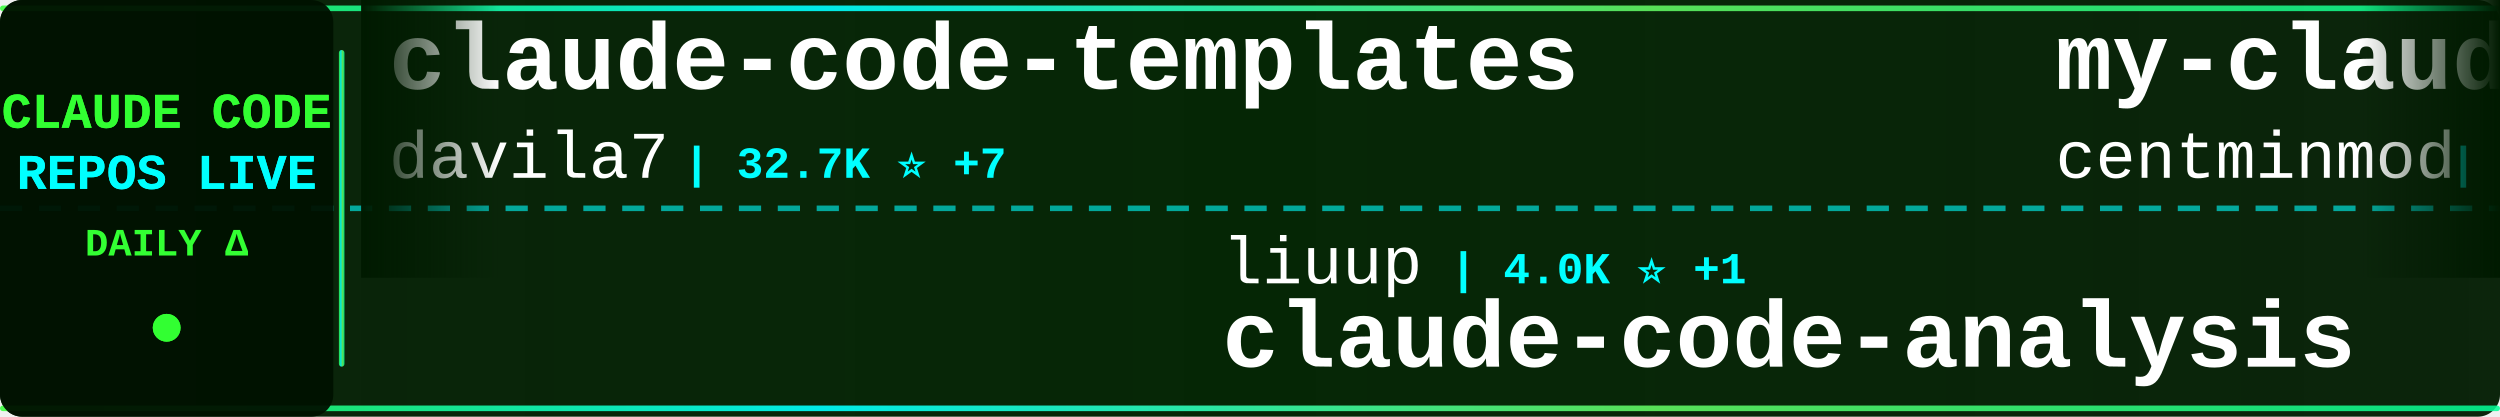
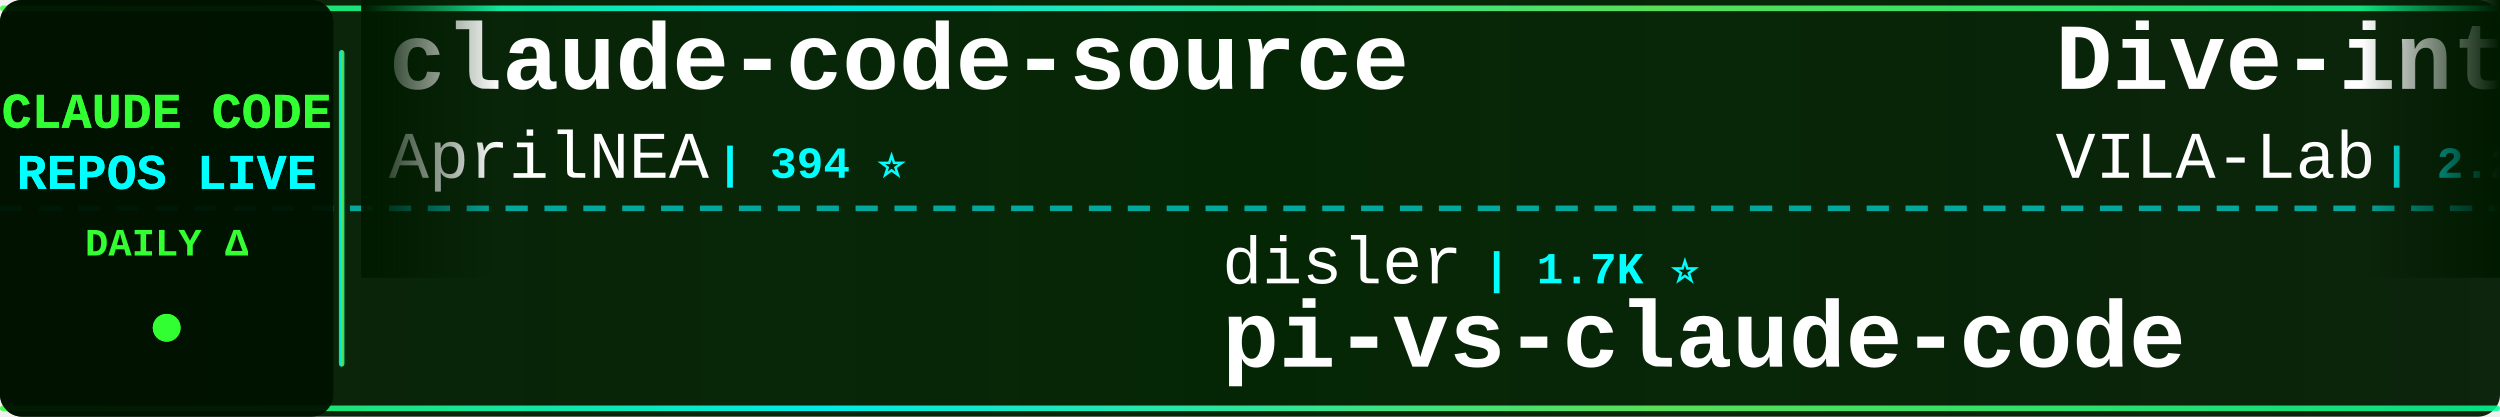
<svg xmlns="http://www.w3.org/2000/svg" width="900" height="150">
  <defs>
    <linearGradient id="tickerBg" x1="0%" y1="0%" x2="100%" y2="0%">
      <stop offset="0%" style="stop-color:#001a00;stop-opacity:0.95" />
      <stop offset="50%" style="stop-color:#002200;stop-opacity:0.98" />
      <stop offset="100%" style="stop-color:#001a00;stop-opacity:0.95" />
    </linearGradient>
    <linearGradient id="borderGrad" x1="0%" y1="0%" x2="100%" y2="0%">
      <stop offset="0%" style="stop-color:#33ff33;stop-opacity:0.85">
        <animate attributeName="stop-opacity" values="0.85;1;0.85" dur="2s" repeatCount="indefinite" />
      </stop>
      <stop offset="33%" style="stop-color:#00ffff;stop-opacity:0.9">
        <animate attributeName="stop-opacity" values="0.9;1;0.9" dur="2.2s" repeatCount="indefinite" />
      </stop>
      <stop offset="66%" style="stop-color:#66ff66;stop-opacity:0.85">
        <animate attributeName="stop-opacity" values="0.85;1;0.85" dur="1.8s" repeatCount="indefinite" />
      </stop>
      <stop offset="100%" style="stop-color:#00ff99;stop-opacity:0.85">
        <animate attributeName="stop-opacity" values="0.85;1;0.85" dur="2s" repeatCount="indefinite" />
      </stop>
    </linearGradient>
    <filter id="textGlow">
      <feGaussianBlur stdDeviation="0.1" result="coloredBlur" />
      <feMerge>
        <feMergeNode in="coloredBlur" />
        <feMergeNode in="SourceGraphic" />
      </feMerge>
    </filter>
    <filter id="metricGlow">
      <feGaussianBlur stdDeviation="0.2" result="coloredBlur" />
      <feMerge>
        <feMergeNode in="coloredBlur" />
        <feMergeNode in="SourceGraphic" />
      </feMerge>
    </filter>
    <linearGradient id="leftFade" x1="0%" y1="0%" x2="100%" y2="0%">
      <stop offset="0%" style="stop-color:#001a00;stop-opacity:1" />
      <stop offset="100%" style="stop-color:#001a00;stop-opacity:0" />
    </linearGradient>
    <linearGradient id="rightFade" x1="0%" y1="0%" x2="100%" y2="0%">
      <stop offset="0%" style="stop-color:#001a00;stop-opacity:0" />
      <stop offset="100%" style="stop-color:#001a00;stop-opacity:1" />
    </linearGradient>
  </defs>
  <rect width="900" height="150" fill="url(#tickerBg)" rx="8" />
  <rect x="0" y="2" width="900" height="2" fill="url(#borderGrad)" rx="1" />
  <rect x="0" y="146" width="900" height="2" fill="url(#borderGrad)" rx="1" />
  <line x1="0" y1="75" x2="900" y2="75" stroke="#00ffff" stroke-width="2" stroke-dasharray="8 6" opacity="0.6" />
  <rect x="0" y="0" width="120" height="150" fill="#001100" opacity="0.95" rx="8" />
  <text x="60" y="46" font-family="'Courier New', monospace" font-size="18" font-weight="bold" fill="#33ff33" text-anchor="middle" filter="url(#textGlow)">
    CLAUDE CODE
  </text>
  <text x="60" y="68" font-family="'Courier New', monospace" font-size="18" font-weight="bold" fill="#00ffff" text-anchor="middle" filter="url(#textGlow)">
    REPOS LIVE
  </text>
  <text x="60" y="92" font-family="'Courier New', monospace" font-size="14" font-weight="bold" fill="#33ff33" text-anchor="middle">
    DAILY Δ
  </text>
  <circle cx="60" cy="118" r="5" fill="#33ff33" filter="url(#metricGlow)">
    <animate attributeName="r" values="4;6;4" dur="1.5s" repeatCount="indefinite" />
    <animate attributeName="opacity" values="0.6;1;0.6" dur="1.5s" repeatCount="indefinite" />
  </circle>
  <rect x="122" y="18" width="2" height="114" fill="url(#borderGrad)" rx="1" />
  <clipPath id="tickerClip">
    <rect x="130" y="0" width="770" height="150" />
  </clipPath>
  <g clip-path="url(#tickerClip)">
    <g id="tickerItems">
      <animateTransform attributeName="transform" attributeType="XML" type="translate" from="0 0" to="-3000 0" dur="54s" repeatCount="indefinite" />
      <g transform="translate(0, 0)">
-         <text x="140" y="32" font-family="'Courier New', monospace" font-size="34" font-weight="bold" fill="#ffffff">claude-code-templates</text>
-         <text x="140" y="64" font-family="'Courier New', monospace" font-size="24" font-weight="normal" fill="#ffffff" opacity="1.0">davila7</text>
-         <text x="246" y="64" font-family="'Courier New', monospace" font-size="16" font-weight="bold" fill="#00ffff"> | 32.7K ⭐ +7</text>
+         <text x="140" y="32" font-family="'Courier New', monospace" font-size="34" font-weight="bold" fill="#ffffff">claude-code-source</text>
+         <text x="140" y="64" font-family="'Courier New', monospace" font-size="24" font-weight="normal" fill="#ffffff" opacity="1.0">AprilNEA</text>
+         <text x="258" y="64" font-family="'Courier New', monospace" font-size="16" font-weight="bold" fill="#00ffff"> | 394 ⭐</text>
      </g>
      <g transform="translate(300, 0)">
-         <text x="140" y="102" font-family="'Courier New', monospace" font-size="24" font-weight="normal" fill="#ffffff" opacity="1.0">liuup</text>
-         <text x="222" y="102" font-family="'Courier New', monospace" font-size="16" font-weight="bold" fill="#00ffff"> | 4.0K ⭐ +1</text>
-         <text x="140" y="132" font-family="'Courier New', monospace" font-size="34" font-weight="bold" fill="#ffffff">claude-code-analysis</text>
+         <text x="140" y="102" font-family="'Courier New', monospace" font-size="24" font-weight="normal" fill="#ffffff" opacity="1.0">disler</text>
+         <text x="234" y="102" font-family="'Courier New', monospace" font-size="16" font-weight="bold" fill="#00ffff"> | 1.7K ⭐</text>
+         <text x="140" y="132" font-family="'Courier New', monospace" font-size="34" font-weight="bold" fill="#ffffff">pi-vs-claude-code</text>
      </g>
      <g transform="translate(600, 0)">
-         <text x="140" y="32" font-family="'Courier New', monospace" font-size="34" font-weight="bold" fill="#ffffff">my-claude-code-setup</text>
-         <text x="140" y="64" font-family="'Courier New', monospace" font-size="24" font-weight="normal" fill="#ffffff" opacity="1.0">centminmod</text>
-         <text x="282" y="64" font-family="'Courier New', monospace" font-size="16" font-weight="bold" fill="#00ffff"> | 2.7K ⭐</text>
+         <text x="140" y="32" font-family="'Courier New', monospace" font-size="34" font-weight="bold" fill="#ffffff">Dive-into-Claude-Code</text>
+         <text x="140" y="64" font-family="'Courier New', monospace" font-size="24" font-weight="normal" fill="#ffffff" opacity="1.0">VILA-Lab</text>
+         <text x="258" y="64" font-family="'Courier New', monospace" font-size="16" font-weight="bold" fill="#00ffff"> | 2.2K ⭐</text>
      </g>
      <g transform="translate(900, 0)">
-         <text x="140" y="102" font-family="'Courier New', monospace" font-size="24" font-weight="normal" fill="#ffffff" opacity="1.0">edmund-io</text>
-         <text x="270" y="102" font-family="'Courier New', monospace" font-size="16" font-weight="bold" fill="#00ffff"> | 1.5K ⭐ +1</text>
-         <text x="140" y="132" font-family="'Courier New', monospace" font-size="34" font-weight="bold" fill="#ffffff">edmunds-claude-code</text>
+         <text x="140" y="102" font-family="'Courier New', monospace" font-size="24" font-weight="normal" fill="#ffffff" opacity="1.0">ykdojo</text>
+         <text x="234" y="102" font-family="'Courier New', monospace" font-size="16" font-weight="bold" fill="#00ffff"> | 10.2K ⭐</text>
+         <text x="140" y="132" font-family="'Courier New', monospace" font-size="34" font-weight="bold" fill="#ffffff">claude-code-tips</text>
      </g>
      <g transform="translate(1200, 0)">
-         <text x="140" y="32" font-family="'Courier New', monospace" font-size="34" font-weight="bold" fill="#ffffff">claude-code-proxy</text>
-         <text x="140" y="64" font-family="'Courier New', monospace" font-size="24" font-weight="normal" fill="#ffffff" opacity="1.0">fuergaosi233</text>
-         <text x="306" y="64" font-family="'Courier New', monospace" font-size="16" font-weight="bold" fill="#00ffff"> | 2.8K ⭐</text>
+         <text x="140" y="32" font-family="'Courier New', monospace" font-size="34" font-weight="bold" fill="#ffffff">claude-code</text>
+         <text x="140" y="64" font-family="'Courier New', monospace" font-size="24" font-weight="normal" fill="#ffffff" opacity="1.0">jarmuine</text>
+         <text x="258" y="64" font-family="'Courier New', monospace" font-size="16" font-weight="bold" fill="#00ffff"> | 2.3K ⭐</text>
      </g>
      <g transform="translate(1500, 0)">
-         <text x="140" y="102" font-family="'Courier New', monospace" font-size="24" font-weight="normal" fill="#ffffff" opacity="1.0">wanshuiyin</text>
-         <text x="282" y="102" font-family="'Courier New', monospace" font-size="16" font-weight="bold" fill="#00ffff"> | 17.6K ⭐ +9</text>
-         <text x="140" y="132" font-family="'Courier New', monospace" font-size="34" font-weight="bold" fill="#ffffff">Auto-claude-code-researc...</text>
+         <text x="140" y="102" font-family="'Courier New', monospace" font-size="24" font-weight="normal" fill="#ffffff" opacity="1.0">multica-ai</text>
+         <text x="282" y="102" font-family="'Courier New', monospace" font-size="16" font-weight="bold" fill="#00ffff"> | 220.9K ⭐ +76</text>
+         <text x="140" y="132" font-family="'Courier New', monospace" font-size="34" font-weight="bold" fill="#ffffff">andrej-karpathy-skills</text>
      </g>
      <g transform="translate(1800, 0)">
-         <text x="140" y="32" font-family="'Courier New', monospace" font-size="34" font-weight="bold" fill="#ffffff">claude-code-rev</text>
-         <text x="140" y="64" font-family="'Courier New', monospace" font-size="24" font-weight="normal" fill="#ffffff" opacity="1.0">oboard</text>
-         <text x="234" y="64" font-family="'Courier New', monospace" font-size="16" font-weight="bold" fill="#00ffff"> | 3.3K ⭐</text>
+         <text x="140" y="32" font-family="'Courier New', monospace" font-size="34" font-weight="bold" fill="#ffffff">awesome-claude-code-suba...</text>
+         <text x="140" y="64" font-family="'Courier New', monospace" font-size="24" font-weight="normal" fill="#ffffff" opacity="1.0">VoltAgent</text>
+         <text x="270" y="64" font-family="'Courier New', monospace" font-size="16" font-weight="bold" fill="#00ffff"> | 25.8K ⭐ +6</text>
      </g>
      <g transform="translate(2100, 0)">
-         <text x="140" y="102" font-family="'Courier New', monospace" font-size="24" font-weight="normal" fill="#ffffff" opacity="1.0">AprilNEA</text>
-         <text x="258" y="102" font-family="'Courier New', monospace" font-size="16" font-weight="bold" fill="#00ffff"> | 394 ⭐</text>
-         <text x="140" y="132" font-family="'Courier New', monospace" font-size="34" font-weight="bold" fill="#ffffff">claude-code-source</text>
+         <text x="140" y="102" font-family="'Courier New', monospace" font-size="24" font-weight="normal" fill="#ffffff" opacity="1.0">Maciek-roboblog</text>
+         <text x="342" y="102" font-family="'Courier New', monospace" font-size="16" font-weight="bold" fill="#00ffff"> | 8.7K ⭐ +1</text>
+         <text x="140" y="132" font-family="'Courier New', monospace" font-size="34" font-weight="bold" fill="#ffffff">Claude-Code-Usage-Monito...</text>
      </g>
      <g transform="translate(2400, 0)">
-         <text x="140" y="32" font-family="'Courier New', monospace" font-size="34" font-weight="bold" fill="#ffffff">claude-code-spec-workflo...</text>
-         <text x="140" y="64" font-family="'Courier New', monospace" font-size="24" font-weight="normal" fill="#ffffff" opacity="1.0">Pimzino</text>
-         <text x="246" y="64" font-family="'Courier New', monospace" font-size="16" font-weight="bold" fill="#00ffff"> | 3.9K ⭐</text>
+         <text x="140" y="32" font-family="'Courier New', monospace" font-size="34" font-weight="bold" fill="#ffffff">claude-code-source</text>
+         <text x="140" y="64" font-family="'Courier New', monospace" font-size="24" font-weight="normal" fill="#ffffff" opacity="1.0">JrCx7scC</text>
+         <text x="258" y="64" font-family="'Courier New', monospace" font-size="16" font-weight="bold" fill="#00ffff"> | 376 ⭐</text>
      </g>
      <g transform="translate(2700, 0)">
-         <text x="140" y="102" font-family="'Courier New', monospace" font-size="24" font-weight="normal" fill="#ffffff" opacity="1.0">zebbern</text>
-         <text x="246" y="102" font-family="'Courier New', monospace" font-size="16" font-weight="bold" fill="#00ffff"> | 4.7K ⭐ +1</text>
-         <text x="140" y="132" font-family="'Courier New', monospace" font-size="34" font-weight="bold" fill="#ffffff">claude-code-guide</text>
+         <text x="140" y="102" font-family="'Courier New', monospace" font-size="24" font-weight="normal" fill="#ffffff" opacity="1.0">frankbria</text>
+         <text x="270" y="102" font-family="'Courier New', monospace" font-size="16" font-weight="bold" fill="#00ffff"> | 9.7K ⭐</text>
+         <text x="140" y="132" font-family="'Courier New', monospace" font-size="34" font-weight="bold" fill="#ffffff">ralph-claude-code</text>
      </g>
      <g transform="translate(3000, 0)">
-         <text x="140" y="32" font-family="'Courier New', monospace" font-size="34" font-weight="bold" fill="#ffffff">claude-code-templates</text>
-         <text x="140" y="64" font-family="'Courier New', monospace" font-size="24" font-weight="normal" fill="#ffffff" opacity="1.0">davila7</text>
-         <text x="246" y="64" font-family="'Courier New', monospace" font-size="16" font-weight="bold" fill="#00ffff"> | 32.7K ⭐ +7</text>
+         <text x="140" y="32" font-family="'Courier New', monospace" font-size="34" font-weight="bold" fill="#ffffff">claude-code-source</text>
+         <text x="140" y="64" font-family="'Courier New', monospace" font-size="24" font-weight="normal" fill="#ffffff" opacity="1.0">AprilNEA</text>
+         <text x="258" y="64" font-family="'Courier New', monospace" font-size="16" font-weight="bold" fill="#00ffff"> | 394 ⭐</text>
      </g>
      <g transform="translate(3300, 0)">
-         <text x="140" y="102" font-family="'Courier New', monospace" font-size="24" font-weight="normal" fill="#ffffff" opacity="1.0">liuup</text>
-         <text x="222" y="102" font-family="'Courier New', monospace" font-size="16" font-weight="bold" fill="#00ffff"> | 4.0K ⭐ +1</text>
-         <text x="140" y="132" font-family="'Courier New', monospace" font-size="34" font-weight="bold" fill="#ffffff">claude-code-analysis</text>
+         <text x="140" y="102" font-family="'Courier New', monospace" font-size="24" font-weight="normal" fill="#ffffff" opacity="1.0">disler</text>
+         <text x="234" y="102" font-family="'Courier New', monospace" font-size="16" font-weight="bold" fill="#00ffff"> | 1.7K ⭐</text>
+         <text x="140" y="132" font-family="'Courier New', monospace" font-size="34" font-weight="bold" fill="#ffffff">pi-vs-claude-code</text>
      </g>
      <g transform="translate(3600, 0)">
-         <text x="140" y="32" font-family="'Courier New', monospace" font-size="34" font-weight="bold" fill="#ffffff">my-claude-code-setup</text>
-         <text x="140" y="64" font-family="'Courier New', monospace" font-size="24" font-weight="normal" fill="#ffffff" opacity="1.0">centminmod</text>
-         <text x="282" y="64" font-family="'Courier New', monospace" font-size="16" font-weight="bold" fill="#00ffff"> | 2.7K ⭐</text>
+         <text x="140" y="32" font-family="'Courier New', monospace" font-size="34" font-weight="bold" fill="#ffffff">Dive-into-Claude-Code</text>
+         <text x="140" y="64" font-family="'Courier New', monospace" font-size="24" font-weight="normal" fill="#ffffff" opacity="1.0">VILA-Lab</text>
+         <text x="258" y="64" font-family="'Courier New', monospace" font-size="16" font-weight="bold" fill="#00ffff"> | 2.2K ⭐</text>
      </g>
      <g transform="translate(3900, 0)">
-         <text x="140" y="102" font-family="'Courier New', monospace" font-size="24" font-weight="normal" fill="#ffffff" opacity="1.0">edmund-io</text>
-         <text x="270" y="102" font-family="'Courier New', monospace" font-size="16" font-weight="bold" fill="#00ffff"> | 1.5K ⭐ +1</text>
-         <text x="140" y="132" font-family="'Courier New', monospace" font-size="34" font-weight="bold" fill="#ffffff">edmunds-claude-code</text>
+         <text x="140" y="102" font-family="'Courier New', monospace" font-size="24" font-weight="normal" fill="#ffffff" opacity="1.0">ykdojo</text>
+         <text x="234" y="102" font-family="'Courier New', monospace" font-size="16" font-weight="bold" fill="#00ffff"> | 10.2K ⭐</text>
+         <text x="140" y="132" font-family="'Courier New', monospace" font-size="34" font-weight="bold" fill="#ffffff">claude-code-tips</text>
      </g>
    </g>
  </g>
  <rect x="130" y="0" width="50" height="100" fill="url(#leftFade)" />
  <rect x="850" y="0" width="50" height="100" fill="url(#rightFade)" />
</svg>
